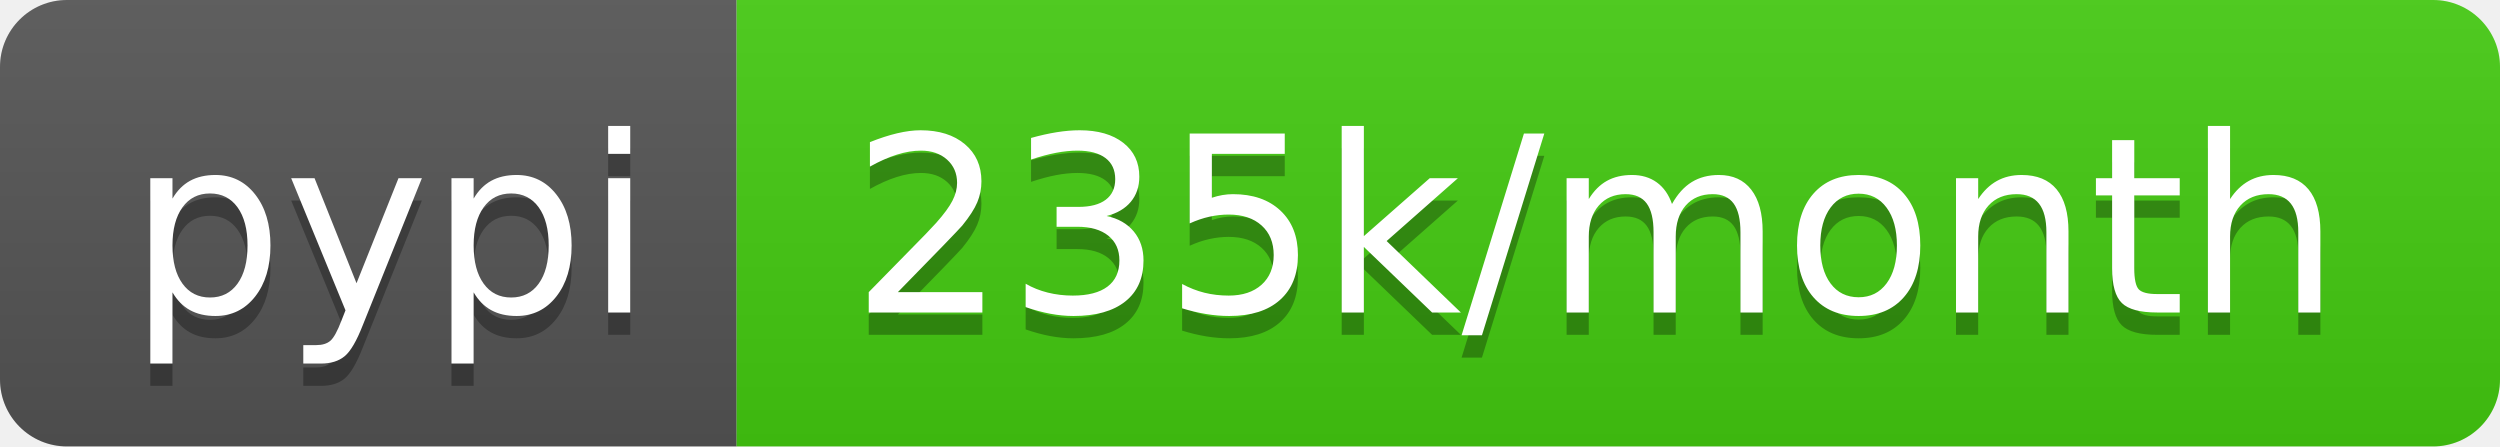
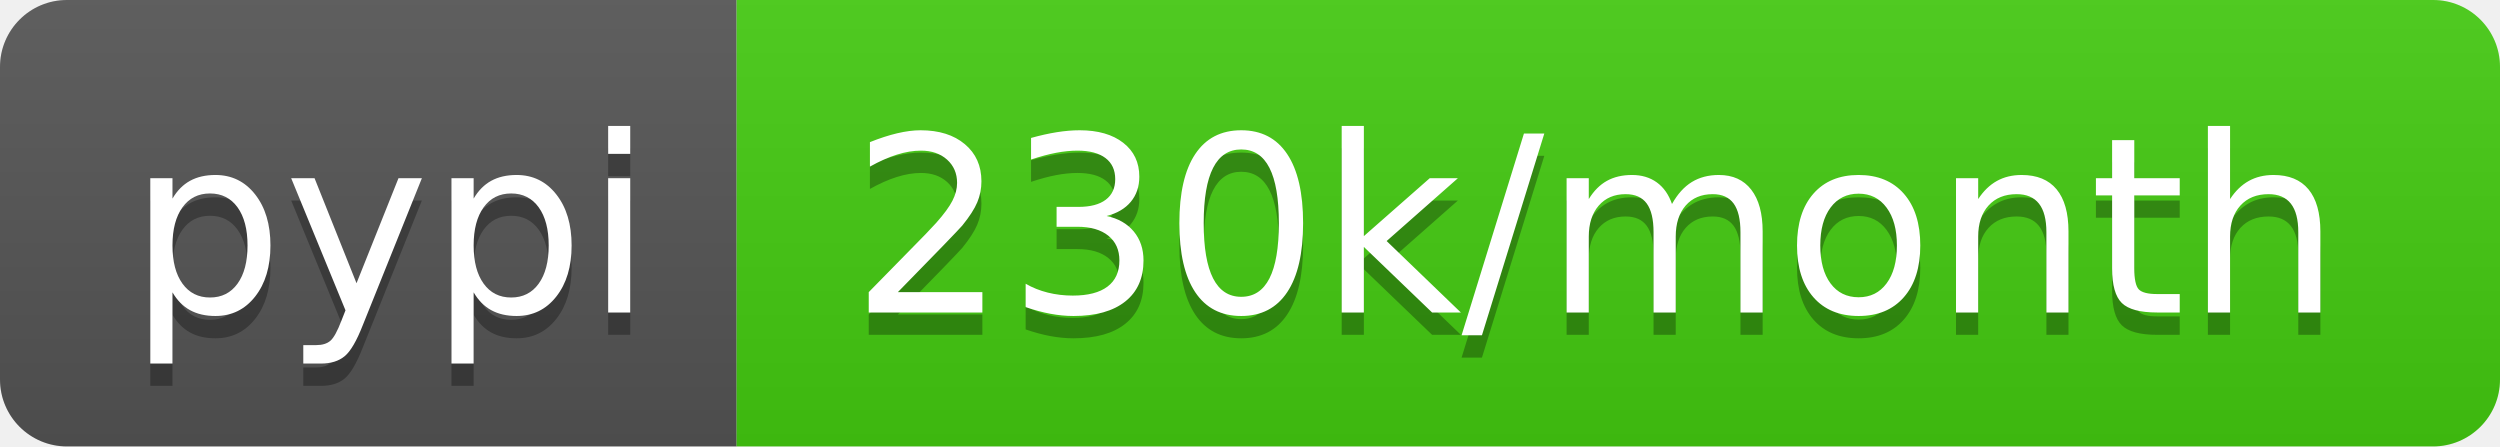
- <svg xmlns="http://www.w3.org/2000/svg" width="112" height="20" role="img" aria-label="pypi: 235k/month">
+ <svg xmlns="http://www.w3.org/2000/svg" width="112" height="20" role="img" aria-label="pypi: 230k/month">
  <linearGradient id="s" x2="0" y2="100%">
    <stop offset="0" stop-color="#bbb" stop-opacity=".1" />
    <stop offset="1" stop-opacity=".1" />
  </linearGradient>
  <clipPath id="r">
    <rect width="112" height="20" rx="3" fill="#fff" />
  </clipPath>
  <g clip-path="url(#r)">
    <rect width="33" height="20" fill="#555" />
    <rect x="33" width="79" height="20" fill="#4c1" />
    <rect width="112" height="20" fill="url(#s)" />
  </g>
  <g fill="#fff" text-anchor="middle" font-family="Verdana,Geneva,DejaVu Sans,sans-serif" text-rendering="geometricPrecision" font-size="110">
    <text aria-hidden="true" x="175" y="150" fill="#010101" fill-opacity=".3" transform="scale(.1)" textLength="230">pypi</text>
    <text x="175" y="140" transform="scale(.1)" fill="#fff" textLength="230">pypi</text>
-     <text aria-hidden="true" x="715" y="150" fill="#010101" fill-opacity=".3" transform="scale(.1)" textLength="690">235k/month</text>
-     <text x="715" y="140" transform="scale(.1)" fill="#fff" textLength="690">235k/month</text>
+     <text aria-hidden="true" x="715" y="150" fill="#010101" fill-opacity=".3" transform="scale(.1)" textLength="690">230k/month</text>
+     <text x="715" y="140" transform="scale(.1)" fill="#fff" textLength="690">230k/month</text>
  </g>
</svg>
